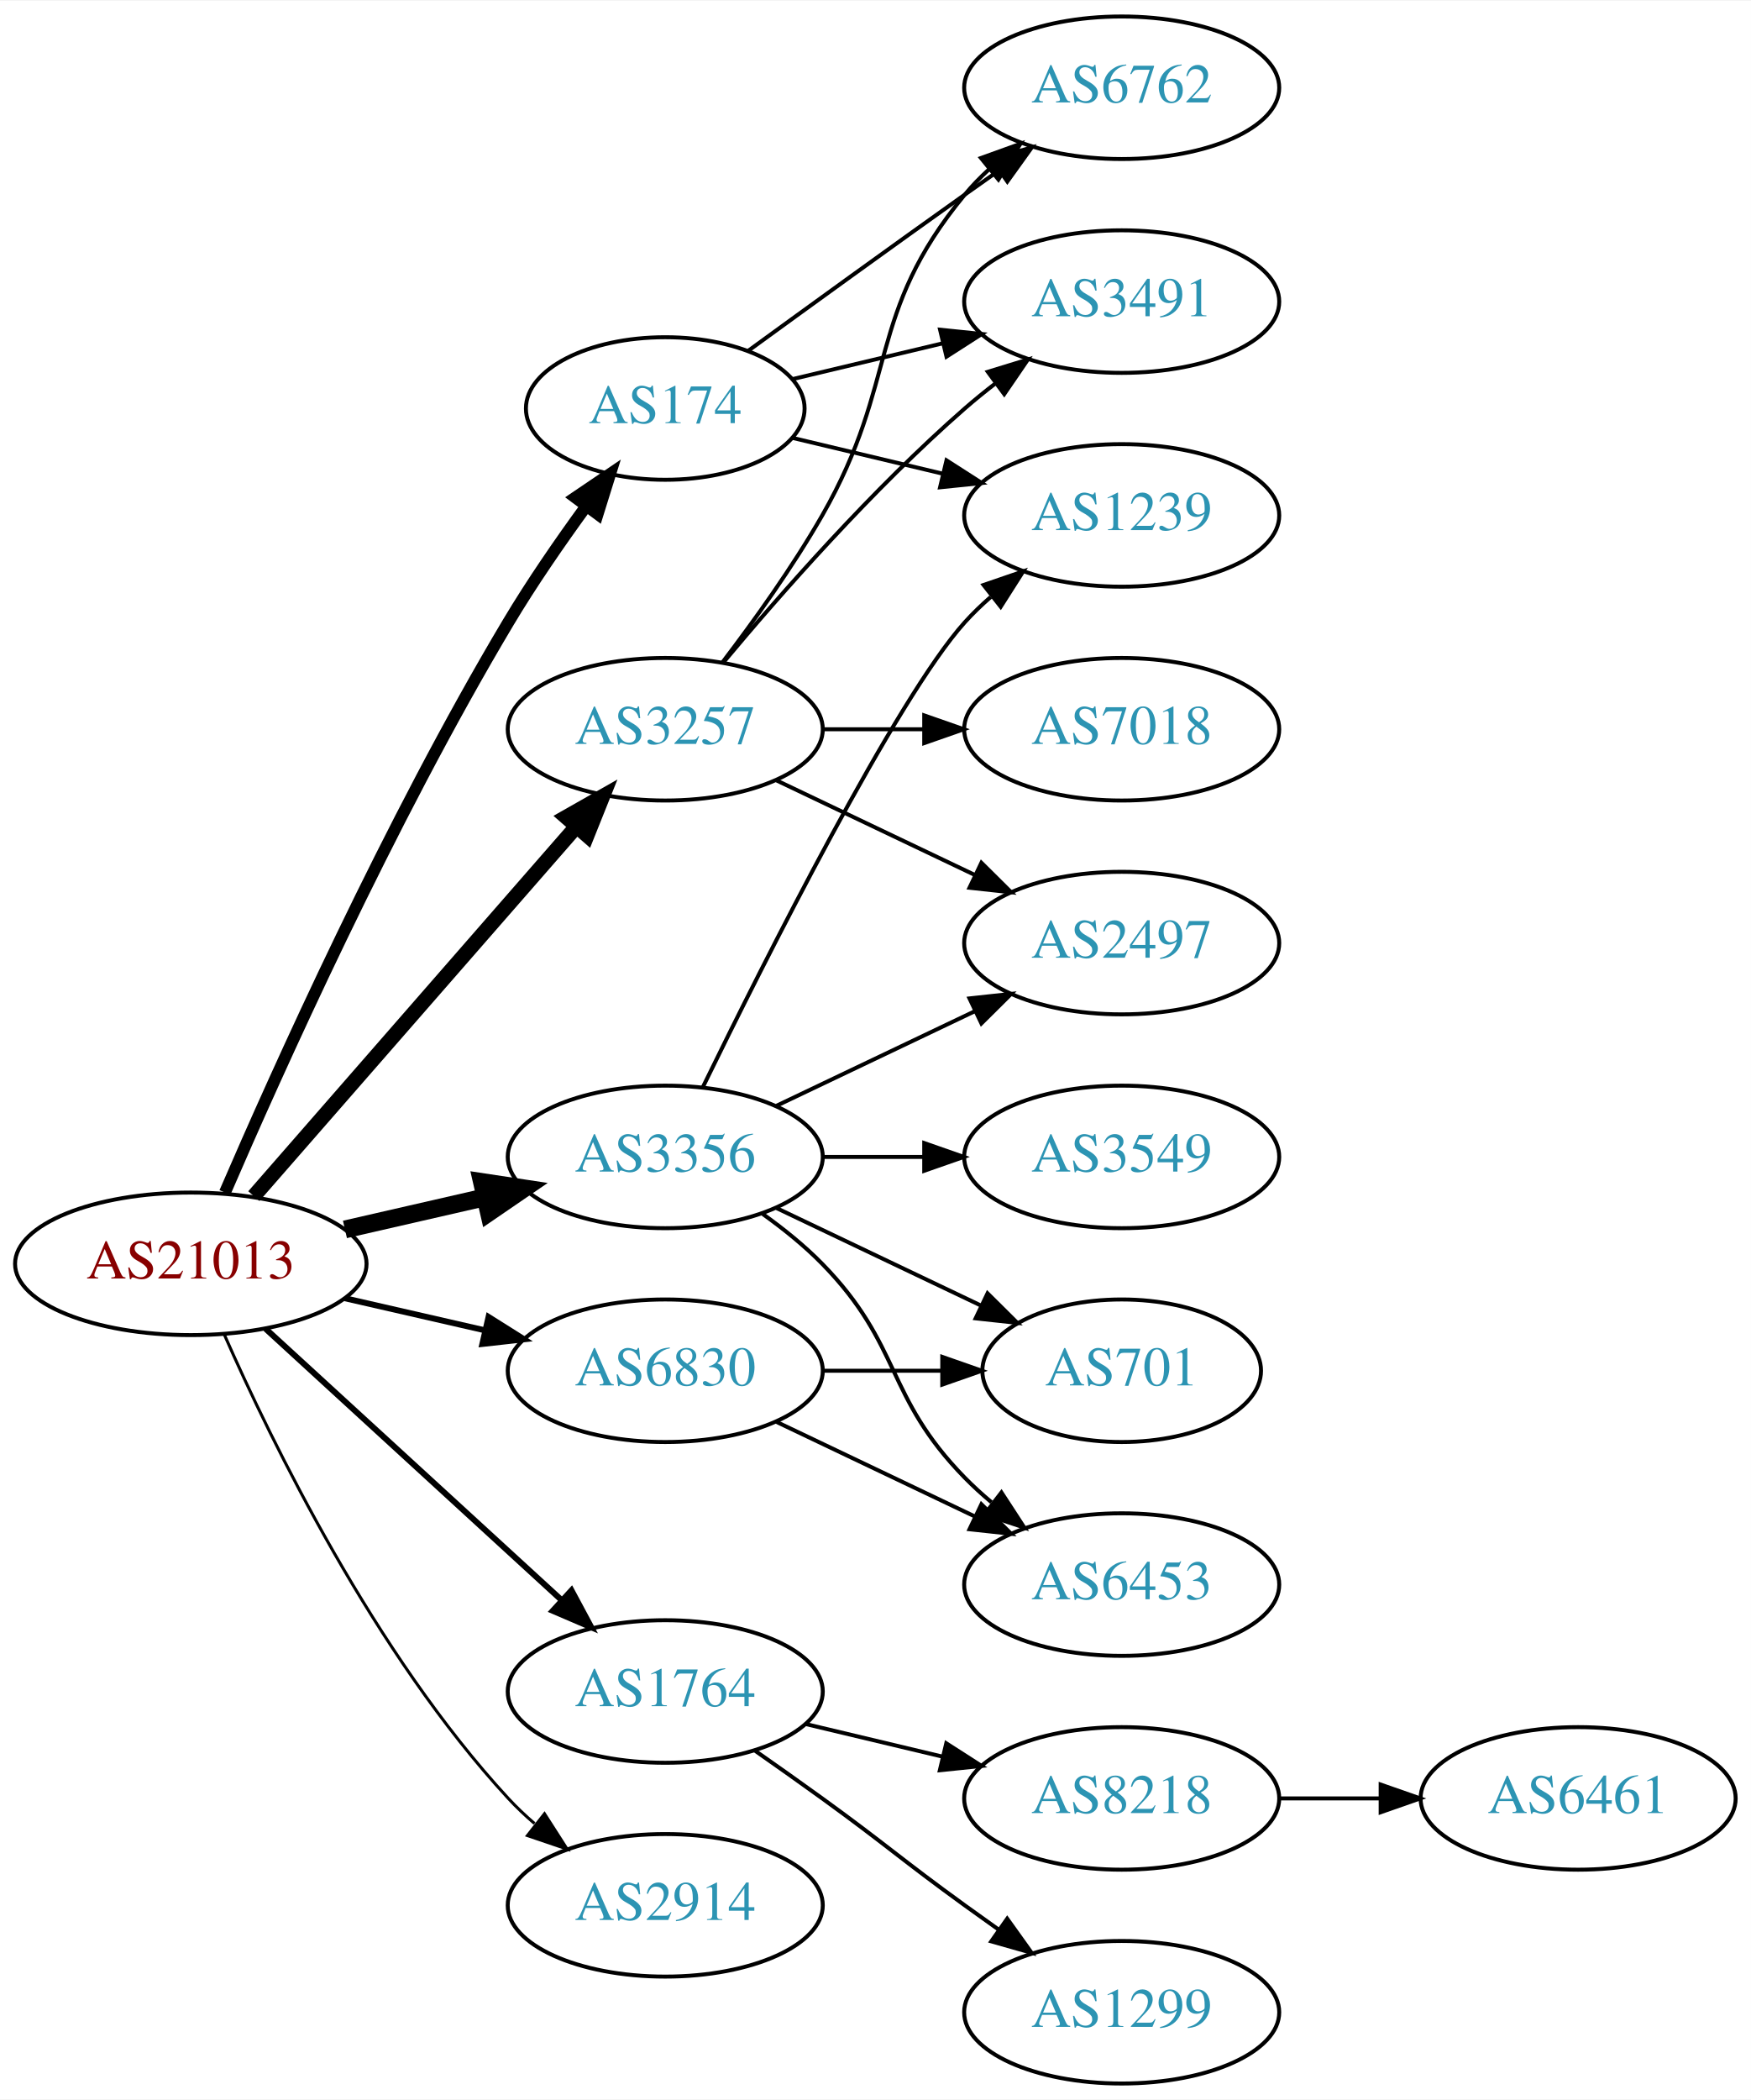
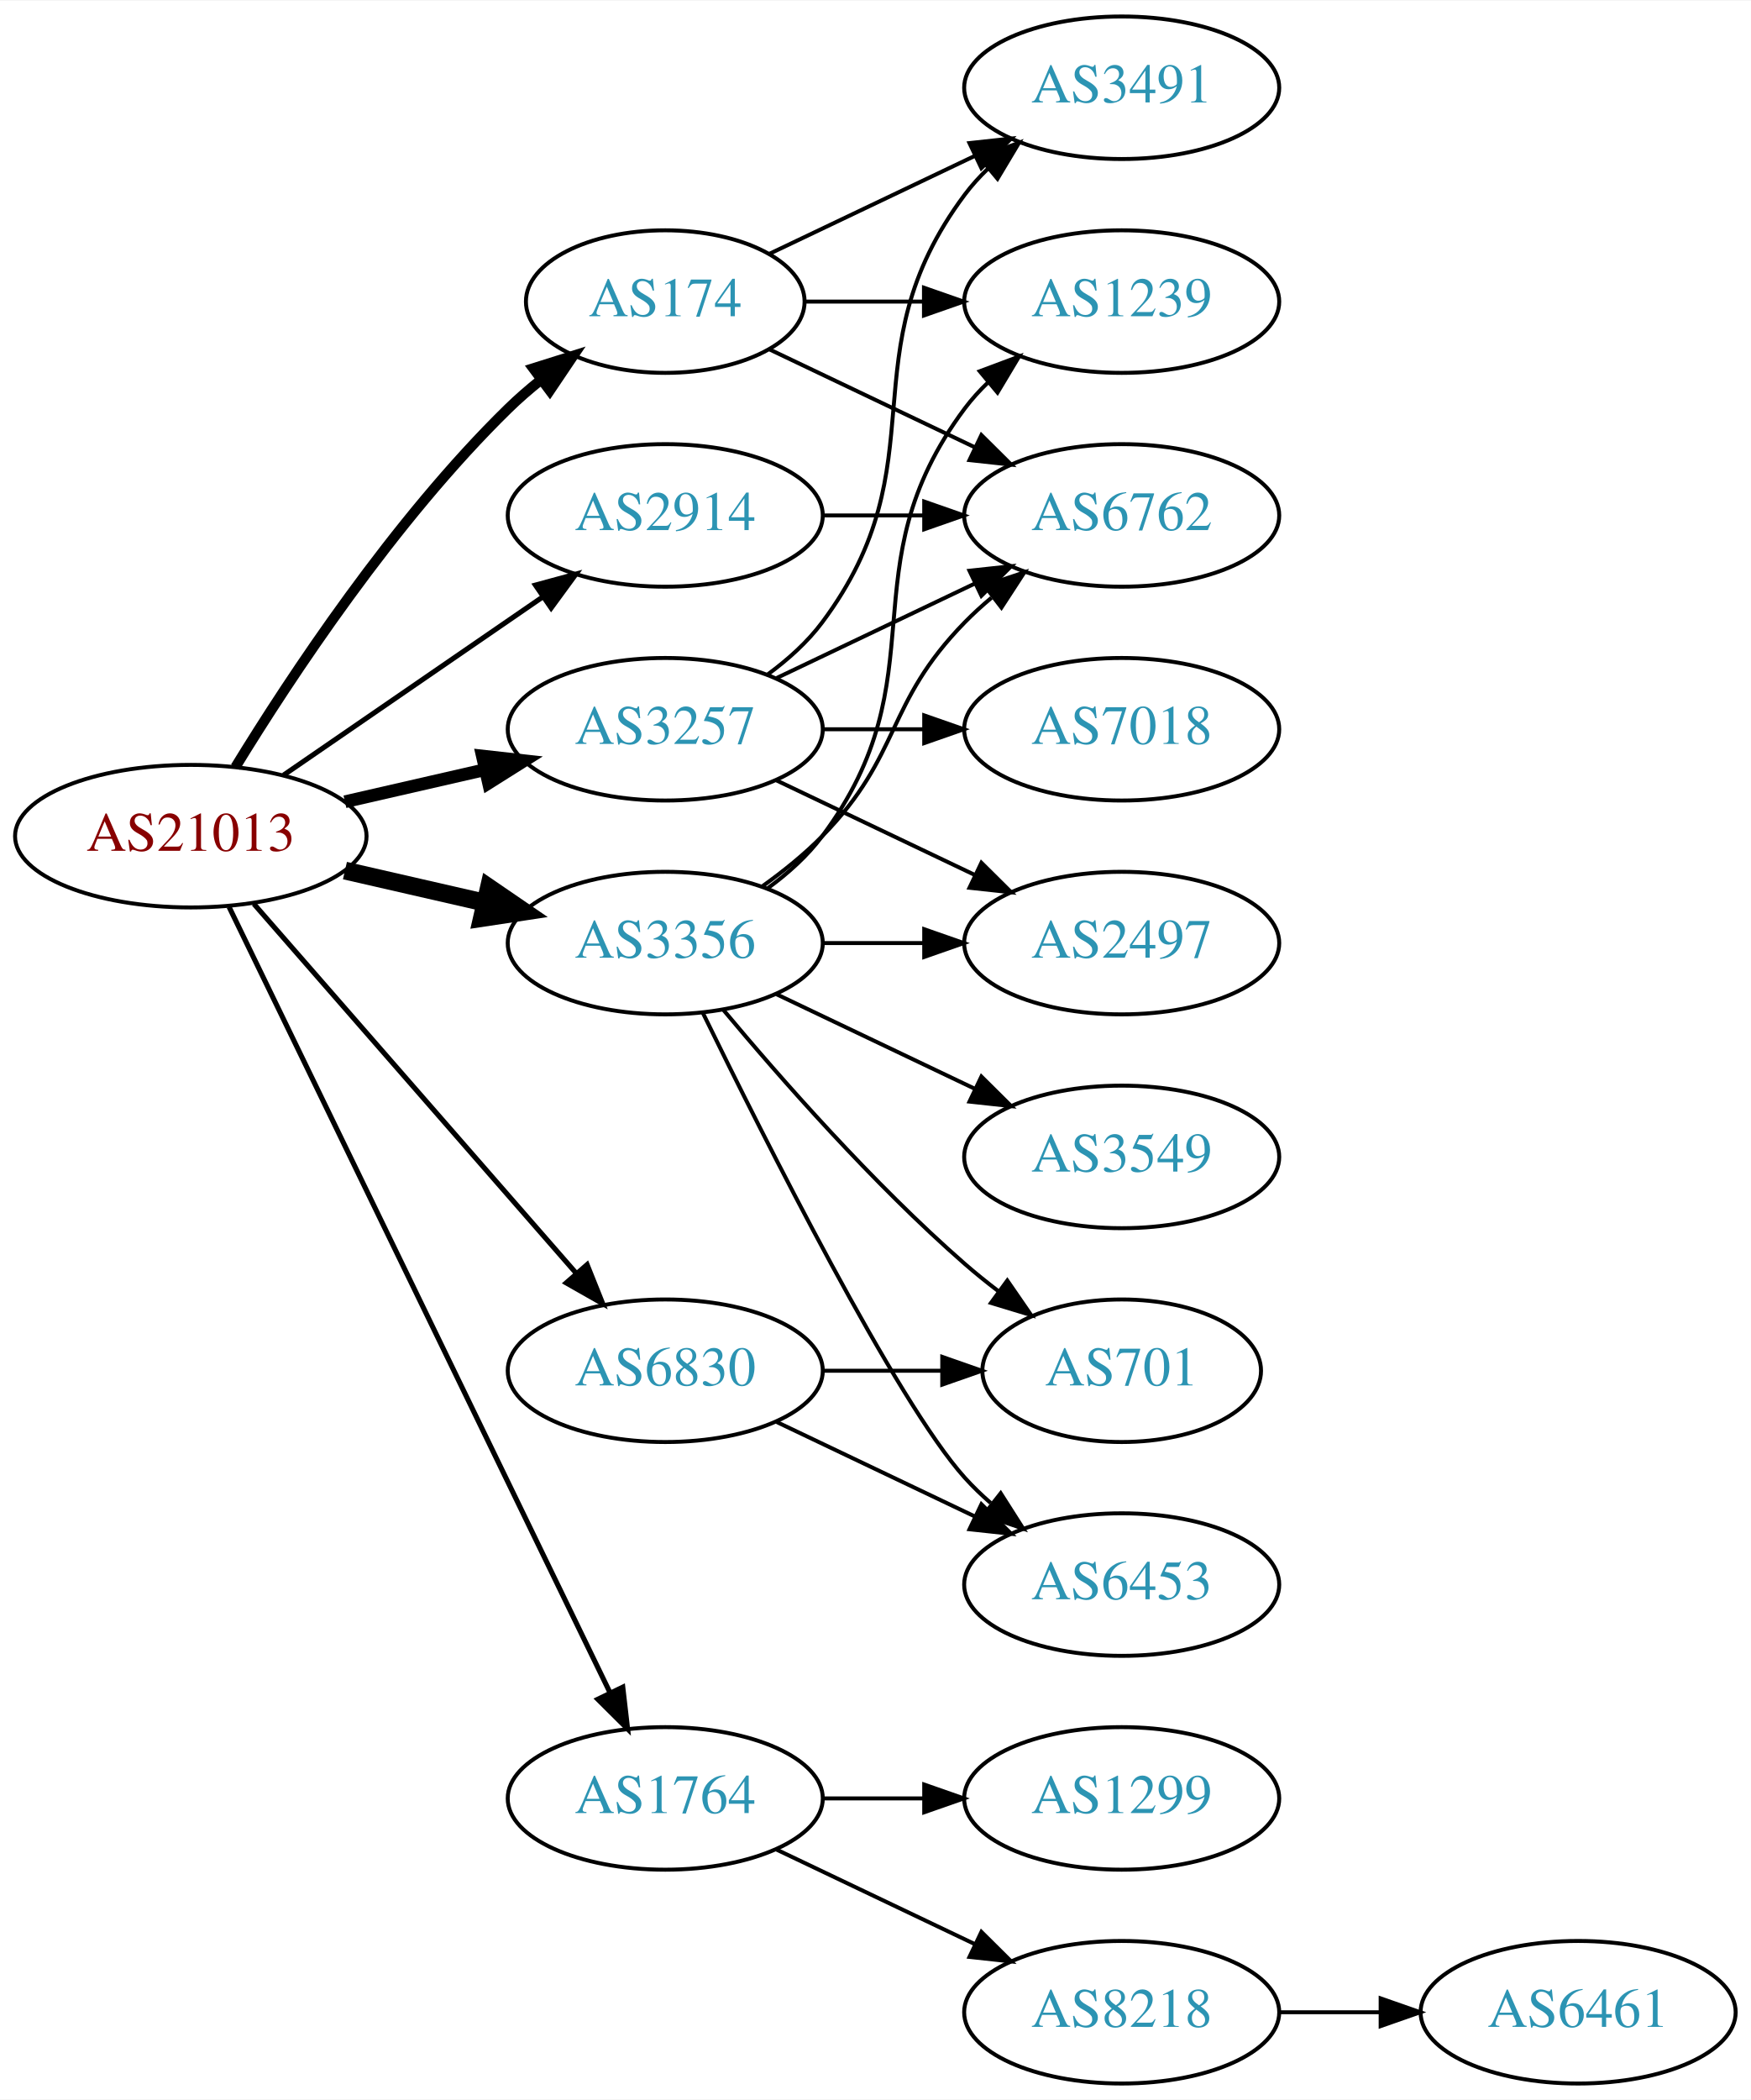
<svg xmlns="http://www.w3.org/2000/svg" xmlns:xlink="http://www.w3.org/1999/xlink" width="442pt" height="530pt" viewBox="0.00 0.00 442.27 530.00">
  <g id="graph0" class="graph" transform="scale(1 1) rotate(0) translate(4 526)">
    <polygon fill="white" stroke="none" points="-4,4 -4,-526 438.271,-526 438.271,4 -4,4" />
    <g id="node1" class="node">
      <g id="a_node1">
        <a xlink:href="/asn/21013" xlink:title="AS21013 ~ Wels, AT [AT]">
-           <ellipse fill="#ffffff" stroke="black" cx="44.196" cy="-207" rx="44.393" ry="18" />
-           <text text-anchor="middle" x="44.196" y="-203.3" font-family="Times,serif" font-size="14.00" fill="#880000">AS21013</text>
+           <ellipse fill="#ffffff" stroke="black" cx="44.196" cy="-315" rx="44.393" ry="18" />
+           <text text-anchor="middle" x="44.196" y="-311.3" font-family="Times,serif" font-size="14.00" fill="#880000">AS21013</text>
        </a>
      </g>
    </g>
    <g id="node2" class="node">
      <g id="a_node2">
        <a xlink:href="/asn/174" xlink:title="AS174 ~ Cogent Communications [US]">
-           <ellipse fill="#ffffff" stroke="black" cx="164.039" cy="-423" rx="35.194" ry="18" />
-           <text text-anchor="middle" x="164.039" y="-419.3" font-family="Times,serif" font-size="14.00" fill="#2c94b3">AS174</text>
+           <ellipse fill="#ffffff" stroke="black" cx="164.039" cy="-450" rx="35.194" ry="18" />
+           <text text-anchor="middle" x="164.039" y="-446.3" font-family="Times,serif" font-size="14.00" fill="#2c94b3">AS174</text>
        </a>
      </g>
    </g>
    <g id="edge1" class="edge">
-       <path fill="none" stroke="black" stroke-width="3" d="M52.818,-225.006C65.965,-255.458 94.397,-318.726 124.392,-369 130.301,-378.903 137.493,-389.312 144.063,-398.32" />
-       <polygon fill="black" stroke="black" stroke-width="3" points="141.338,-400.521 150.109,-406.464 146.958,-396.348 141.338,-400.521" />
+       <path fill="none" stroke="black" stroke-width="2.571" d="M55.462,-332.44C69.27,-354.991 95.459,-394.722 124.392,-423 126.927,-425.478 129.711,-427.89 132.586,-430.188" />
+       <polygon fill="black" stroke="black" stroke-width="2.571" points="130.696,-433.144 140.803,-436.321 134.883,-427.535 130.696,-433.144" />
    </g>
    <g id="node3" class="node">
      <g id="a_node3">
        <a xlink:href="/asn/1764" xlink:title="AS1764 ~ NEXTLAYER-AS [AT]">
-           <ellipse fill="#ffffff" stroke="black" cx="164.039" cy="-99" rx="39.794" ry="18" />
-           <text text-anchor="middle" x="164.039" y="-95.3" font-family="Times,serif" font-size="14.00" fill="#2c94b3">AS1764</text>
+           <ellipse fill="#ffffff" stroke="black" cx="164.039" cy="-72" rx="39.794" ry="18" />
+           <text text-anchor="middle" x="164.039" y="-68.3" font-family="Times,serif" font-size="14.00" fill="#2c94b3">AS1764</text>
        </a>
      </g>
    </g>
    <g id="edge2" class="edge">
-       <path fill="none" stroke="black" stroke-width="1.5" d="M63.094,-190.597C83.022,-172.333 115.38,-142.678 137.857,-122.079" />
-       <polygon fill="black" stroke="black" stroke-width="1.5" points="140.351,-124.54 145.359,-115.203 135.622,-119.38 140.351,-124.54" />
+       <path fill="none" stroke="black" stroke-width="1.286" d="M53.861,-297.132C74.342,-254.899 125.829,-148.728 150.055,-98.773" />
+       <polygon fill="black" stroke="black" stroke-width="1.286" points="153.305,-100.092 154.52,-89.567 147.007,-97.037 153.305,-100.092" />
    </g>
    <g id="node4" class="node">
      <g id="a_node4">
        <a xlink:href="/asn/2914" xlink:title="AS2914 ~ NTT America, Inc. [US]">
-           <ellipse fill="#ffffff" stroke="black" cx="164.039" cy="-45" rx="39.794" ry="18" />
-           <text text-anchor="middle" x="164.039" y="-41.3" font-family="Times,serif" font-size="14.00" fill="#2c94b3">AS2914</text>
+           <ellipse fill="#ffffff" stroke="black" cx="164.039" cy="-396" rx="39.794" ry="18" />
+           <text text-anchor="middle" x="164.039" y="-392.3" font-family="Times,serif" font-size="14.00" fill="#2c94b3">AS2914</text>
        </a>
      </g>
    </g>
    <g id="edge3" class="edge">
-       <path fill="none" stroke="black" stroke-width="0.75" d="M52.612,-189.239C64.68,-161.817 90.651,-108.527 124.392,-72 126.423,-69.802 128.662,-67.681 131.008,-65.66" />
-       <polygon fill="black" stroke="black" stroke-width="0.75" points="133.535,-68.126 139.252,-59.206 129.22,-62.614 133.535,-68.126" />
+       <path fill="none" stroke="black" stroke-width="1.286" d="M67.639,-330.426C86.22,-343.198 112.781,-361.455 133.161,-375.463" />
+       <polygon fill="black" stroke="black" stroke-width="1.286" points="131.251,-378.398 141.475,-381.178 135.216,-372.629 131.251,-378.398" />
    </g>
    <g id="node5" class="node">
      <g id="a_node5">
        <a xlink:href="/asn/3257" xlink:title="AS3257 ~ GTT [DE]">
          <ellipse fill="#ffffff" stroke="black" cx="164.039" cy="-342" rx="39.794" ry="18" />
          <text text-anchor="middle" x="164.039" y="-338.3" font-family="Times,serif" font-size="14.00" fill="#2c94b3">AS3257</text>
        </a>
      </g>
    </g>
    <g id="edge4" class="edge">
-       <path fill="none" stroke="black" stroke-width="3.75" d="M60.121,-224.098C80.663,-247.631 117.782,-290.155 141.379,-317.187" />
-       <polygon fill="black" stroke="black" stroke-width="3.75" points="139.022,-319.809 148.235,-325.041 144.296,-315.206 139.022,-319.809" />
+       <path fill="none" stroke="black" stroke-width="3.214" d="M83.131,-323.692C94.371,-326.267 106.784,-329.111 118.407,-331.774" />
+       <polygon fill="black" stroke="black" stroke-width="3.214" points="117.84,-335.235 128.369,-334.057 119.403,-328.412 117.84,-335.235" />
    </g>
    <g id="node6" class="node">
      <g id="a_node6">
        <a xlink:href="/asn/3356" xlink:title="AS3356 ~ Level 3 Parent, LLC [US]">
-           <ellipse fill="#ffffff" stroke="black" cx="164.039" cy="-234" rx="39.794" ry="18" />
-           <text text-anchor="middle" x="164.039" y="-230.3" font-family="Times,serif" font-size="14.00" fill="#2c94b3">AS3356</text>
+           <ellipse fill="#ffffff" stroke="black" cx="164.039" cy="-288" rx="39.794" ry="18" />
+           <text text-anchor="middle" x="164.039" y="-284.3" font-family="Times,serif" font-size="14.00" fill="#2c94b3">AS3356</text>
        </a>
      </g>
    </g>
    <g id="edge5" class="edge">
-       <path fill="none" stroke="black" stroke-width="4.5" d="M83.131,-215.692C94.371,-218.267 106.784,-221.111 118.407,-223.774" />
-       <polygon fill="black" stroke="black" stroke-width="4.5" points="117.742,-227.661 128.369,-226.057 119.501,-219.985 117.742,-227.661" />
+       <path fill="none" stroke="black" stroke-width="4.5" d="M83.131,-306.308C94.371,-303.733 106.784,-300.889 118.407,-298.226" />
+       <polygon fill="black" stroke="black" stroke-width="4.5" points="119.501,-302.015 128.369,-295.943 117.742,-294.339 119.501,-302.015" />
    </g>
    <g id="node7" class="node">
      <g id="a_node7">
        <a xlink:href="/asn/6830" xlink:title="AS6830 ~ LGI-UPC [AT]">
          <ellipse fill="#ffffff" stroke="black" cx="164.039" cy="-180" rx="39.794" ry="18" />
          <text text-anchor="middle" x="164.039" y="-176.3" font-family="Times,serif" font-size="14.00" fill="#2c94b3">AS6830</text>
        </a>
      </g>
    </g>
    <g id="edge6" class="edge">
-       <path fill="none" stroke="black" stroke-width="1.5" d="M83.131,-198.308C94.371,-195.733 106.784,-192.889 118.407,-190.226" />
-       <polygon fill="black" stroke="black" stroke-width="1.5" points="119.403,-193.588 128.369,-187.943 117.84,-186.765 119.403,-193.588" />
+       <path fill="none" stroke="black" stroke-width="1.286" d="M60.121,-297.902C80.663,-274.369 117.782,-231.845 141.379,-204.813" />
+       <polygon fill="black" stroke="black" stroke-width="1.286" points="144.296,-206.794 148.235,-196.959 139.022,-202.191 144.296,-206.794" />
    </g>
    <g id="node8" class="node">
      <g id="a_node8">
-         <a xlink:href="/asn/1239" xlink:title="AS1239 ~ Sprint [US]">
-           <ellipse fill="#ffffff" stroke="black" cx="279.332" cy="-396" rx="39.794" ry="18" />
-           <text text-anchor="middle" x="279.332" y="-392.3" font-family="Times,serif" font-size="14.00" fill="#2c94b3">AS1239</text>
+         <a xlink:href="/asn/3491" xlink:title="AS3491 ~ PCCW Global, Inc. [US]">
+           <ellipse fill="#ffffff" stroke="black" cx="279.332" cy="-504" rx="39.794" ry="18" />
+           <text text-anchor="middle" x="279.332" y="-500.3" font-family="Times,serif" font-size="14.00" fill="#2c94b3">AS3491</text>
        </a>
      </g>
    </g>
    <g id="edge7" class="edge">
-       <path fill="none" stroke="black" d="M196.296,-415.551C207.976,-412.767 221.472,-409.551 234.101,-406.541" />
-       <polygon fill="black" stroke="black" points="235.077,-409.907 243.993,-404.184 233.454,-403.097 235.077,-409.907" />
+       <path fill="none" stroke="black" d="M190.464,-462.119C205.766,-469.413 225.49,-478.814 242.372,-486.86" />
+       <polygon fill="black" stroke="black" points="240.879,-490.026 251.412,-491.169 243.891,-483.707 240.879,-490.026" />
    </g>
    <g id="node9" class="node">
      <g id="a_node9">
        <a xlink:href="/asn/6762" xlink:title="AS6762 ~ TELECOM ITALIA SPARKLE S.p.A. [IT]">
-           <ellipse fill="#ffffff" stroke="black" cx="279.332" cy="-504" rx="39.794" ry="18" />
-           <text text-anchor="middle" x="279.332" y="-500.3" font-family="Times,serif" font-size="14.00" fill="#2c94b3">AS6762</text>
+           <ellipse fill="#ffffff" stroke="black" cx="279.332" cy="-396" rx="39.794" ry="18" />
+           <text text-anchor="middle" x="279.332" y="-392.3" font-family="Times,serif" font-size="14.00" fill="#2c94b3">AS6762</text>
        </a>
      </g>
    </g>
    <g id="edge8" class="edge">
-       <path fill="none" stroke="black" d="M184.935,-437.529C199.936,-448.45 221.043,-463.747 239.685,-477 242.506,-479.005 245.449,-481.085 248.397,-483.159" />
-       <polygon fill="black" stroke="black" points="246.424,-486.05 256.621,-488.926 250.443,-480.319 246.424,-486.05" />
+       <path fill="none" stroke="black" d="M190.464,-437.881C205.766,-430.587 225.49,-421.186 242.372,-413.14" />
+       <polygon fill="black" stroke="black" points="243.891,-416.293 251.412,-408.831 240.879,-409.974 243.891,-416.293" />
    </g>
    <g id="node10" class="node">
      <g id="a_node10">
-         <a xlink:href="/asn/3491" xlink:title="AS3491 ~ PCCW Global, Inc. [US]">
+         <a xlink:href="/asn/1239" xlink:title="AS1239 ~ Sprint [US]">
          <ellipse fill="#ffffff" stroke="black" cx="279.332" cy="-450" rx="39.794" ry="18" />
-           <text text-anchor="middle" x="279.332" y="-446.3" font-family="Times,serif" font-size="14.00" fill="#2c94b3">AS3491</text>
+           <text text-anchor="middle" x="279.332" y="-446.3" font-family="Times,serif" font-size="14.00" fill="#2c94b3">AS1239</text>
        </a>
      </g>
    </g>
    <g id="edge9" class="edge">
-       <path fill="none" stroke="black" d="M196.296,-430.449C207.976,-433.233 221.472,-436.449 234.101,-439.459" />
-       <polygon fill="black" stroke="black" points="233.454,-442.903 243.993,-441.816 235.077,-436.093 233.454,-442.903" />
+       <path fill="none" stroke="black" d="M199.338,-450C208.715,-450 219.065,-450 229.1,-450" />
+       <polygon fill="black" stroke="black" points="229.388,-453.5 239.388,-450 229.388,-446.5 229.388,-453.5" />
    </g>
    <g id="node11" class="node">
      <g id="a_node11">
-         <a xlink:href="/asn/8218" xlink:title="AS8218 ~ legacy Neotelecoms [FR]">
+         <a xlink:href="/asn/1299" xlink:title="AS1299 ~ Telia Carrier [EU]">
          <ellipse fill="#ffffff" stroke="black" cx="279.332" cy="-72" rx="39.794" ry="18" />
-           <text text-anchor="middle" x="279.332" y="-68.3" font-family="Times,serif" font-size="14.00" fill="#2c94b3">AS8218</text>
+           <text text-anchor="middle" x="279.332" y="-68.3" font-family="Times,serif" font-size="14.00" fill="#2c94b3">AS1299</text>
        </a>
      </g>
    </g>
    <g id="edge10" class="edge">
-       <path fill="none" stroke="black" d="M199.646,-90.752C210.517,-88.162 222.671,-85.265 234.114,-82.538" />
-       <polygon fill="black" stroke="black" points="235.02,-85.92 243.936,-80.197 233.397,-79.111 235.02,-85.92" />
+       <path fill="none" stroke="black" d="M203.711,-72C211.914,-72 220.678,-72 229.21,-72" />
+       <polygon fill="black" stroke="black" points="229.449,-75.5 239.449,-72 229.449,-68.5 229.449,-75.5" />
    </g>
    <g id="node12" class="node">
      <g id="a_node12">
-         <a xlink:href="/asn/1299" xlink:title="AS1299 ~ Telia Carrier [EU]">
+         <a xlink:href="/asn/8218" xlink:title="AS8218 ~ legacy Neotelecoms [FR]">
          <ellipse fill="#ffffff" stroke="black" cx="279.332" cy="-18" rx="39.794" ry="18" />
-           <text text-anchor="middle" x="279.332" y="-14.3" font-family="Times,serif" font-size="14.00" fill="#2c94b3">AS1299</text>
+           <text text-anchor="middle" x="279.332" y="-14.3" font-family="Times,serif" font-size="14.00" fill="#2c94b3">AS8218</text>
        </a>
      </g>
    </g>
    <g id="edge11" class="edge">
-       <path fill="none" stroke="black" d="M186.796,-83.991C192.33,-80.121 198.249,-75.936 203.685,-72 219.885,-60.271 223.485,-56.729 239.685,-45 242.488,-42.971 245.42,-40.875 248.36,-38.791" />
-       <polygon fill="black" stroke="black" points="250.411,-41.627 256.575,-33.009 246.382,-35.903 250.411,-41.627" />
+       <path fill="none" stroke="black" d="M192.175,-59.066C207.169,-51.919 225.99,-42.948 242.213,-35.215" />
+       <polygon fill="black" stroke="black" points="243.895,-38.291 251.417,-30.829 240.884,-31.972 243.895,-38.291" />
+     </g>
+     <g id="edge13" class="edge">
+       <path fill="none" stroke="black" d="M203.711,-396C211.914,-396 220.678,-396 229.21,-396" />
+       <polygon fill="black" stroke="black" points="229.449,-399.5 239.449,-396 229.449,-392.5 229.449,-399.5" />
    </g>
    <g id="edge15" class="edge">
-       <path fill="none" stroke="black" d="M178.5,-358.913C186.393,-369.27 196.242,-382.992 203.685,-396 223.25,-430.194 214.621,-446.606 239.685,-477 241.54,-479.25 243.627,-481.396 245.846,-483.424" />
-       <polygon fill="black" stroke="black" points="243.782,-486.256 253.751,-489.844 248.195,-480.823 243.782,-486.256" />
-     </g>
-     <g id="edge14" class="edge">
-       <path fill="none" stroke="black" d="M178.669,-358.817C192.951,-375.929 216.498,-402.745 239.685,-423 242.151,-425.154 244.789,-427.294 247.487,-429.372" />
-       <polygon fill="black" stroke="black" points="245.512,-432.264 255.641,-435.37 249.66,-426.625 245.512,-432.264" />
+       <path fill="none" stroke="black" d="M189.969,-355.882C195.046,-359.611 199.964,-364.016 203.685,-369 233.957,-409.542 209.414,-436.458 239.685,-477 241.43,-479.336 243.437,-481.545 245.6,-483.617" />
+       <polygon fill="black" stroke="black" points="243.478,-486.405 253.401,-490.118 247.96,-481.027 243.478,-486.405" />
+     </g>
+     <g id="edge17" class="edge">
+       <path fill="none" stroke="black" d="M192.175,-354.934C207.169,-362.081 225.99,-371.052 242.213,-378.785" />
+       <polygon fill="black" stroke="black" points="240.884,-382.028 251.417,-383.171 243.895,-375.709 240.884,-382.028" />
    </g>
    <g id="node14" class="node">
      <g id="a_node14">
+         <a xlink:href="/asn/7018" xlink:title="AS7018 ~ AT&amp;T Services, Inc. [US]">
+           <ellipse fill="#ffffff" stroke="black" cx="279.332" cy="-342" rx="39.794" ry="18" />
+           <text text-anchor="middle" x="279.332" y="-338.3" font-family="Times,serif" font-size="14.00" fill="#2c94b3">AS7018</text>
+         </a>
+       </g>
+     </g>
+     <g id="edge14" class="edge">
+       <path fill="none" stroke="black" d="M203.711,-342C211.914,-342 220.678,-342 229.21,-342" />
+       <polygon fill="black" stroke="black" points="229.449,-345.5 239.449,-342 229.449,-338.5 229.449,-345.5" />
+     </g>
+     <g id="node15" class="node">
+       <g id="a_node15">
        <a xlink:href="/asn/2497" xlink:title="AS2497 ~ Internet Initiative Japan Inc. [JP]">
          <ellipse fill="#ffffff" stroke="black" cx="279.332" cy="-288" rx="39.794" ry="18" />
          <text text-anchor="middle" x="279.332" y="-284.3" font-family="Times,serif" font-size="14.00" fill="#2c94b3">AS2497</text>
        </a>
      </g>
    </g>
-     <g id="edge13" class="edge">
+     <g id="edge16" class="edge">
      <path fill="none" stroke="black" d="M192.175,-329.066C207.169,-321.919 225.99,-312.948 242.213,-305.215" />
      <polygon fill="black" stroke="black" points="243.895,-308.291 251.417,-300.829 240.884,-301.972 243.895,-308.291" />
    </g>
-     <g id="node15" class="node">
-       <g id="a_node15">
-         <a xlink:href="/asn/7018" xlink:title="AS7018 ~ AT&amp;T Services, Inc. [US]">
-           <ellipse fill="#ffffff" stroke="black" cx="279.332" cy="-342" rx="39.794" ry="18" />
-           <text text-anchor="middle" x="279.332" y="-338.3" font-family="Times,serif" font-size="14.00" fill="#2c94b3">AS7018</text>
-         </a>
-       </g>
-     </g>
-     <g id="edge16" class="edge">
-       <path fill="none" stroke="black" d="M203.711,-342C211.914,-342 220.678,-342 229.21,-342" />
-       <polygon fill="black" stroke="black" points="229.449,-345.5 239.449,-342 229.449,-338.5 229.449,-345.5" />
-     </g>
-     <g id="edge18" class="edge">
-       <path fill="none" stroke="black" d="M173.476,-251.511C189.095,-283.509 222.481,-349.893 239.685,-369 241.688,-371.224 243.906,-373.363 246.239,-375.397" />
-       <polygon fill="black" stroke="black" points="244.437,-378.433 254.458,-381.873 248.769,-372.935 244.437,-378.433" />
-     </g>
-     <g id="edge17" class="edge">
-       <path fill="none" stroke="black" d="M192.175,-246.934C207.169,-254.081 225.99,-263.052 242.213,-270.785" />
-       <polygon fill="black" stroke="black" points="240.884,-274.028 251.417,-275.171 243.895,-267.709 240.884,-274.028" />
+     <g id="edge22" class="edge">
+       <path fill="none" stroke="black" d="M188.633,-302.389C193.889,-306.148 199.22,-310.437 203.685,-315 223.858,-335.617 219.513,-348.383 239.685,-369 241.778,-371.139 244.061,-373.218 246.438,-375.21" />
+       <polygon fill="black" stroke="black" points="244.681,-378.275 254.738,-381.611 248.956,-372.732 244.681,-378.275" />
+     </g>
+     <g id="edge19" class="edge">
+       <path fill="none" stroke="black" d="M189.969,-301.882C195.046,-305.611 199.964,-310.016 203.685,-315 233.957,-355.542 209.414,-382.458 239.685,-423 241.43,-425.336 243.437,-427.545 245.6,-429.617" />
+       <polygon fill="black" stroke="black" points="243.478,-432.405 253.401,-436.118 247.96,-427.027 243.478,-432.405" />
+     </g>
+     <g id="edge21" class="edge">
+       <path fill="none" stroke="black" d="M203.711,-288C211.914,-288 220.678,-288 229.21,-288" />
+       <polygon fill="black" stroke="black" points="229.449,-291.5 239.449,-288 229.449,-284.5 229.449,-291.5" />
    </g>
    <g id="node16" class="node">
      <g id="a_node16">
        <a xlink:href="/asn/3549" xlink:title="AS3549 ~ Level 3 Parent, LLC [US]">
          <ellipse fill="#ffffff" stroke="black" cx="279.332" cy="-234" rx="39.794" ry="18" />
          <text text-anchor="middle" x="279.332" y="-230.3" font-family="Times,serif" font-size="14.00" fill="#2c94b3">AS3549</text>
        </a>
      </g>
    </g>
-     <g id="edge19" class="edge">
-       <path fill="none" stroke="black" d="M203.711,-234C211.914,-234 220.678,-234 229.21,-234" />
-       <polygon fill="black" stroke="black" points="229.449,-237.5 239.449,-234 229.449,-230.5 229.449,-237.5" />
+     <g id="edge18" class="edge">
+       <path fill="none" stroke="black" d="M192.175,-275.066C207.169,-267.919 225.99,-258.948 242.213,-251.215" />
+       <polygon fill="black" stroke="black" points="243.895,-254.291 251.417,-246.829 240.884,-247.972 243.895,-254.291" />
    </g>
    <g id="node17" class="node">
      <g id="a_node17">
        <a xlink:href="/asn/701" xlink:title="AS701 ~ UUNET [US]">
          <ellipse fill="#ffffff" stroke="black" cx="279.332" cy="-180" rx="35.194" ry="18" />
          <text text-anchor="middle" x="279.332" y="-176.3" font-family="Times,serif" font-size="14.00" fill="#2c94b3">AS701</text>
        </a>
      </g>
    </g>
    <g id="edge20" class="edge">
-       <path fill="none" stroke="black" d="M192.175,-221.066C207.607,-213.71 227.092,-204.423 243.628,-196.541" />
-       <polygon fill="black" stroke="black" points="245.448,-199.551 252.969,-192.089 242.436,-193.232 245.448,-199.551" />
+       <path fill="none" stroke="black" d="M178.669,-271.183C192.951,-254.071 216.498,-227.255 239.685,-207 242.355,-204.668 245.228,-202.352 248.158,-200.114" />
+       <polygon fill="black" stroke="black" points="250.436,-202.784 256.449,-194.061 246.309,-197.13 250.436,-202.784" />
    </g>
    <g id="node18" class="node">
      <g id="a_node18">
        <a xlink:href="/asn/6453" xlink:title="AS6453 ~ TATA COMMUNICATIONS (AMERICA) INC [US]">
          <ellipse fill="#ffffff" stroke="black" cx="279.332" cy="-126" rx="39.794" ry="18" />
          <text text-anchor="middle" x="279.332" y="-122.3" font-family="Times,serif" font-size="14.00" fill="#2c94b3">AS6453</text>
        </a>
      </g>
    </g>
-     <g id="edge21" class="edge">
-       <path fill="none" stroke="black" d="M188.633,-219.611C193.889,-215.852 199.22,-211.563 203.685,-207 223.858,-186.383 219.513,-173.617 239.685,-153 241.778,-150.861 244.061,-148.782 246.438,-146.79" />
-       <polygon fill="black" stroke="black" points="248.956,-149.268 254.738,-140.389 244.681,-143.725 248.956,-149.268" />
-     </g>
-     <g id="edge22" class="edge">
+     <g id="edge23" class="edge">
+       <path fill="none" stroke="black" d="M173.476,-270.489C189.095,-238.491 222.481,-172.107 239.685,-153 241.688,-150.776 243.906,-148.637 246.239,-146.603" />
+       <polygon fill="black" stroke="black" points="248.769,-149.065 254.458,-140.127 244.437,-143.567 248.769,-149.065" />
+     </g>
+     <g id="edge25" class="edge">
      <path fill="none" stroke="black" d="M203.711,-180C213.416,-180 223.907,-180 233.87,-180" />
      <polygon fill="black" stroke="black" points="234.006,-183.5 244.006,-180 234.006,-176.5 234.006,-183.5" />
    </g>
-     <g id="edge23" class="edge">
+     <g id="edge24" class="edge">
      <path fill="none" stroke="black" d="M192.175,-167.066C207.169,-159.919 225.99,-150.948 242.213,-143.215" />
      <polygon fill="black" stroke="black" points="243.895,-146.291 251.417,-138.829 240.884,-139.972 243.895,-146.291" />
    </g>
    <g id="node13" class="node">
      <g id="a_node13">
        <a xlink:href="/asn/6461" xlink:title="AS6461 ~ Zayo Bandwidth [US]">
-           <ellipse fill="#ffffff" stroke="black" cx="394.625" cy="-72" rx="39.794" ry="18" />
-           <text text-anchor="middle" x="394.625" y="-68.3" font-family="Times,serif" font-size="14.00" fill="#2c94b3">AS6461</text>
+           <ellipse fill="#ffffff" stroke="black" cx="394.625" cy="-18" rx="39.794" ry="18" />
+           <text text-anchor="middle" x="394.625" y="-14.3" font-family="Times,serif" font-size="14.00" fill="#2c94b3">AS6461</text>
        </a>
      </g>
    </g>
    <g id="edge12" class="edge">
-       <path fill="none" stroke="black" d="M319.004,-72C327.207,-72 335.971,-72 344.503,-72" />
-       <polygon fill="black" stroke="black" points="344.742,-75.5 354.742,-72 344.742,-68.5 344.742,-75.5" />
+       <path fill="none" stroke="black" d="M319.004,-18C327.207,-18 335.971,-18 344.503,-18" />
+       <polygon fill="black" stroke="black" points="344.742,-21.5 354.742,-18 344.742,-14.5 344.742,-21.5" />
    </g>
  </g>
</svg>
